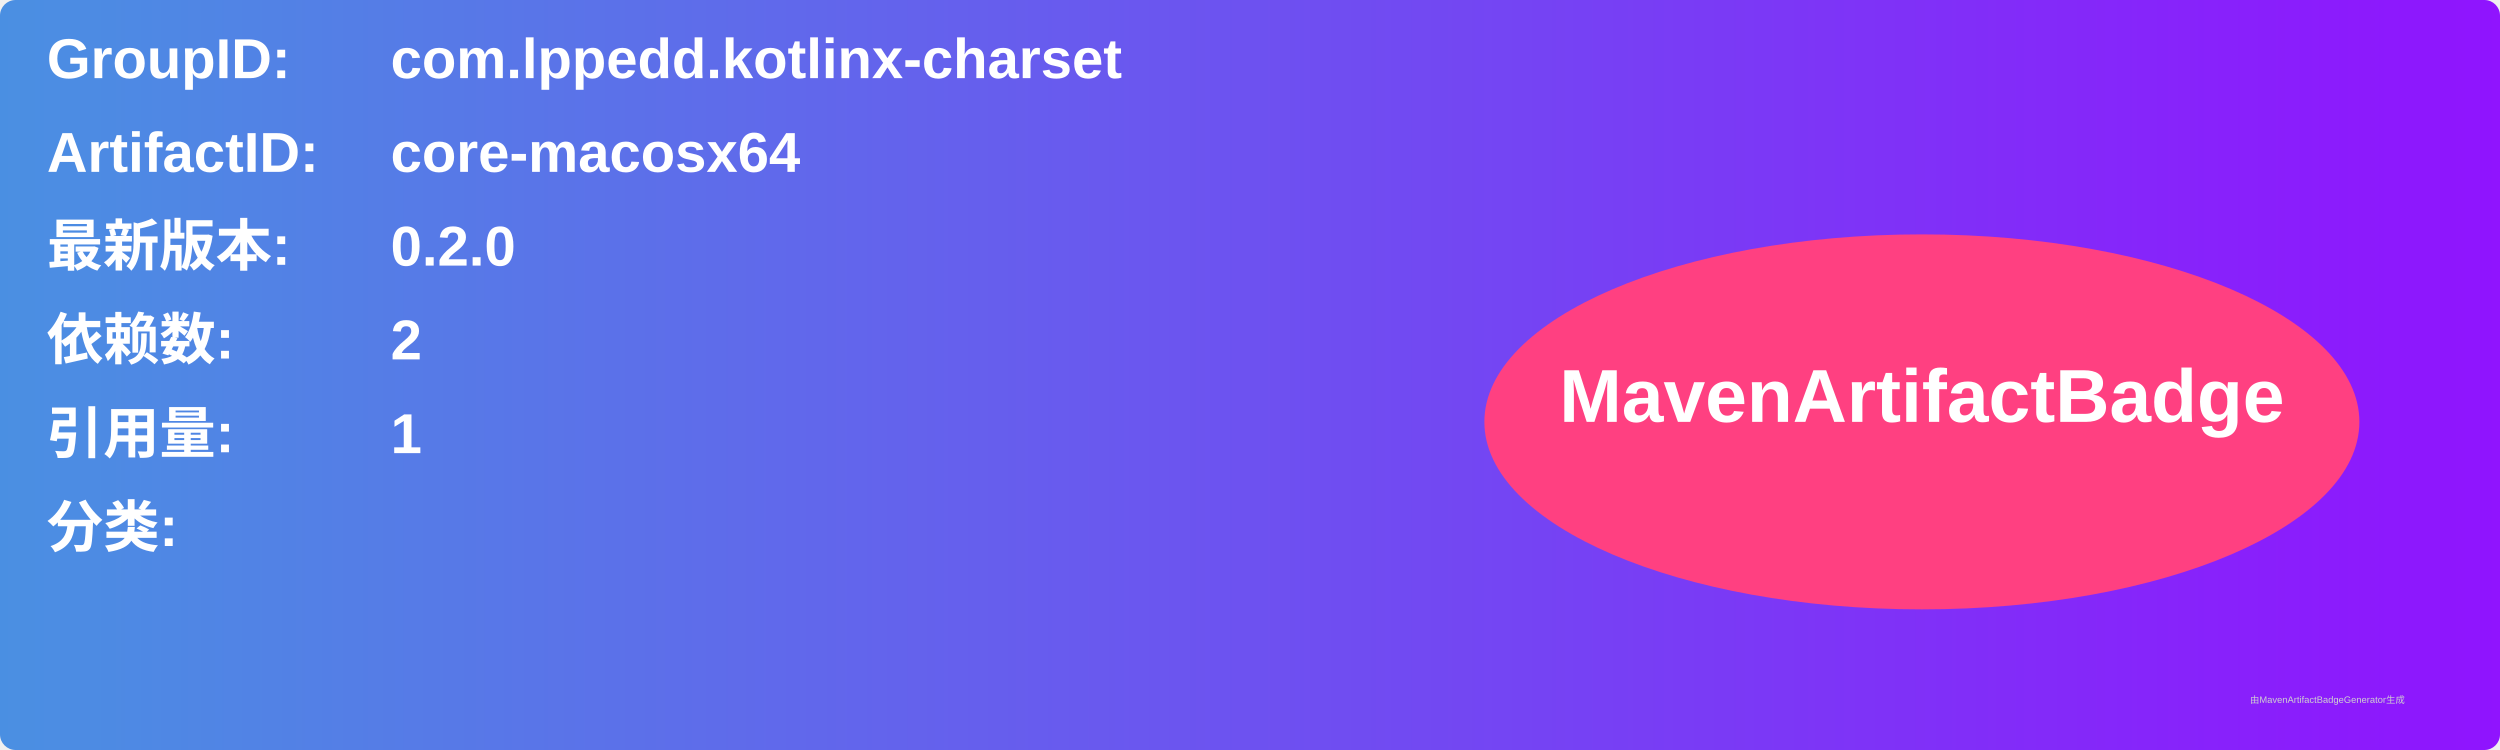
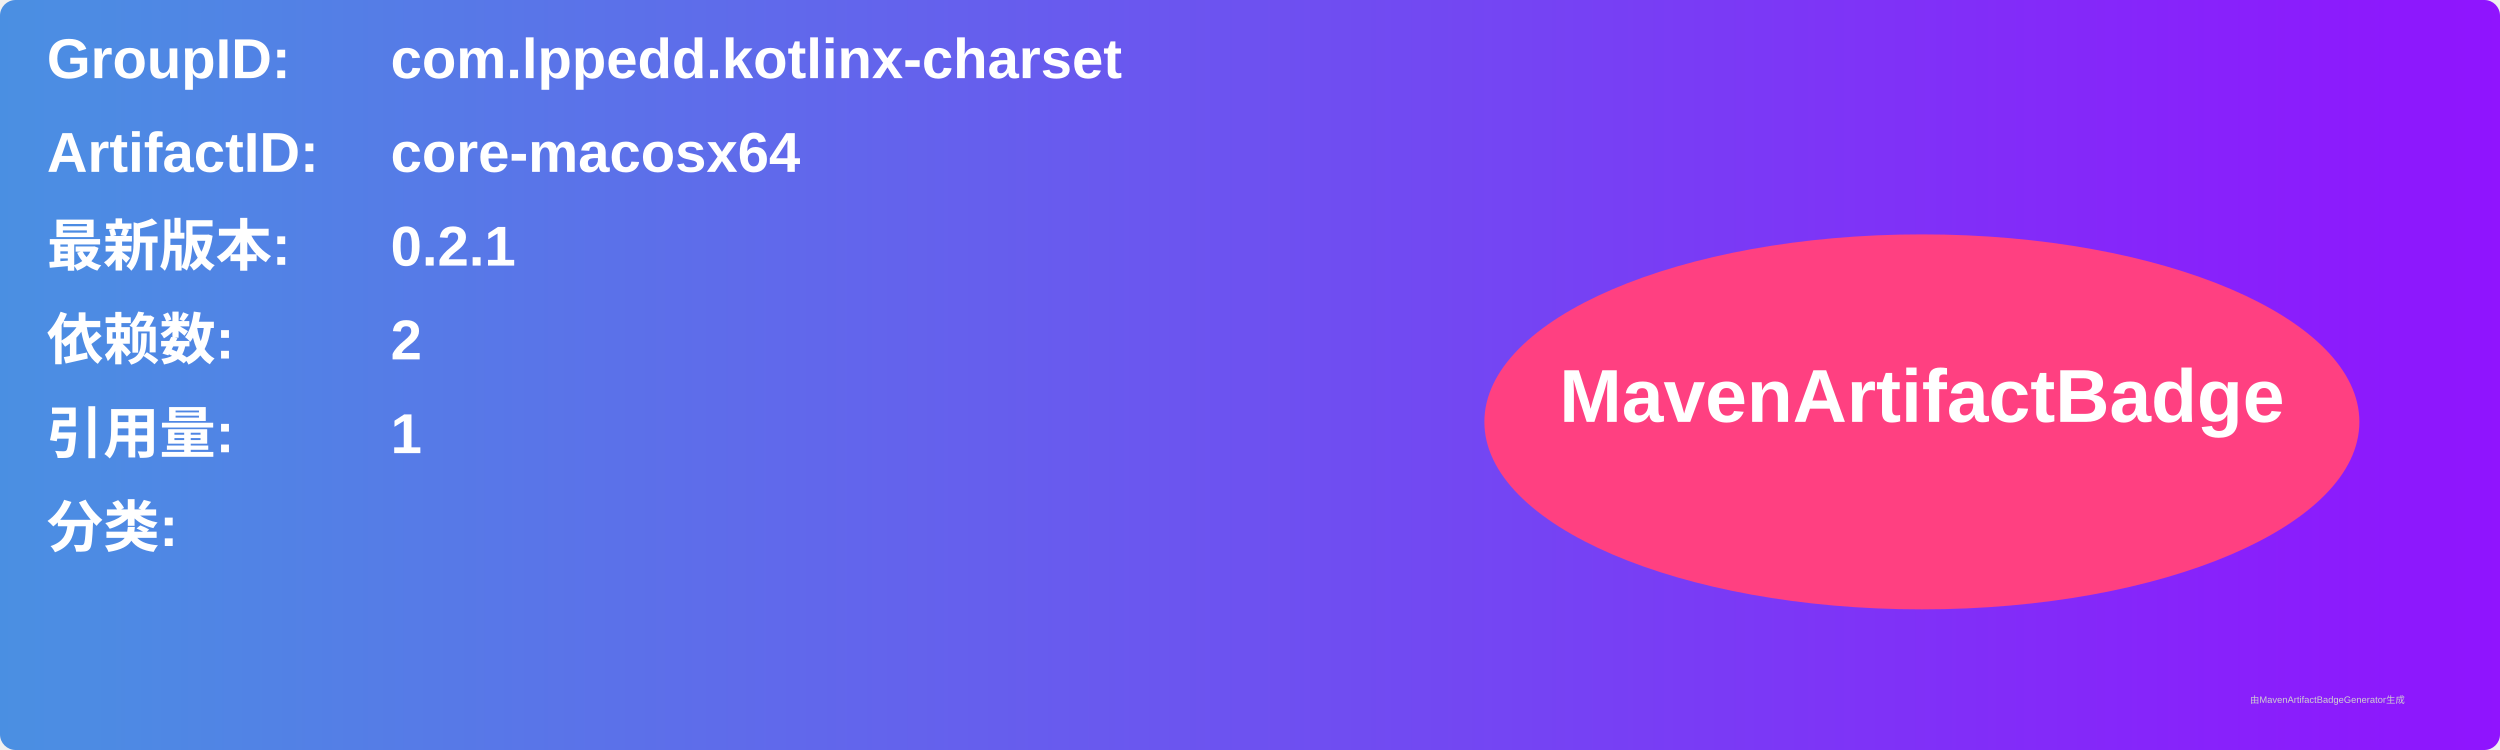
<svg xmlns="http://www.w3.org/2000/svg" width="800" height="240" viewBox="0 0 800 240">
  <linearGradient id="grad" x1="0%" y1="0%" x2="100%" y2="0%">
    <stop offset="0%" stop-color="#4a90e2" />
    <stop offset="100%" stop-color="#9013fe" />
  </linearGradient>
  <rect width="100%" height="100%" rx="5" ry="5" fill="url(#grad)" />
  <g transform="translate(15, 15)">
    <text x="0" y="10" font-family="Arial" font-size="18" fill="white" font-weight="bold" width="260">GroupID:</text>
    <text x="110" y="10" font-family="Arial" font-size="18" fill="white" font-weight="bold" width="460">com.lppedd.kotlinx-charset</text>
    <text x="0" y="40" font-family="Arial" font-size="18" fill="white" font-weight="bold" width="260">ArtifactID:</text>
    <text x="110" y="40" font-family="Arial" font-size="18" fill="white" font-weight="bold" width="460">core-macosx64</text>
    <text x="0" y="70" font-family="Arial" font-size="18" fill="white" font-weight="bold">最新版本:</text>
    <text x="110" y="70" font-family="Arial" font-size="18" fill="white" font-weight="bold">
-       <tspan font-weight="bold">0.2.0</tspan>
+       <tspan font-weight="bold">0.2.1</tspan>
    </text>
    <text x="0" y="100" font-family="Arial" font-size="18" fill="white" font-weight="bold">依赖数: </text>
    <text x="110" y="100" font-family="Arial" font-size="18" fill="white">
      <tspan font-weight="bold">2</tspan>
    </text>
    <text x="0" y="130" font-family="Arial" font-size="18" fill="white" font-weight="bold">引用量: </text>
    <text x="110" y="130" font-family="Arial" font-size="18" fill="white">
      <tspan font-weight="bold">1</tspan>
    </text>
    <text x="0" y="160" font-family="Arial" font-size="18" fill="white" font-weight="bold">分类:</text>
    <text x="10" y="190" font-family="Arial" font-size="10" fill="white">
      <tspan font-weight="bold" />
    </text>
    <ellipse cx="600" cy="120" rx="140" ry="60" fill="#ff4081" />
    <text x="600" y="120" text-anchor="middle" font-family="Arial" font-size="24" fill="white" font-weight="bold">MavenArtifactBadge</text>
  </g>
  <text x="720" y="225" font-family="Arial" font-size="3" fill="#d0d0d0">由MavenArtifactBadgeGenerator生成</text>
</svg>
